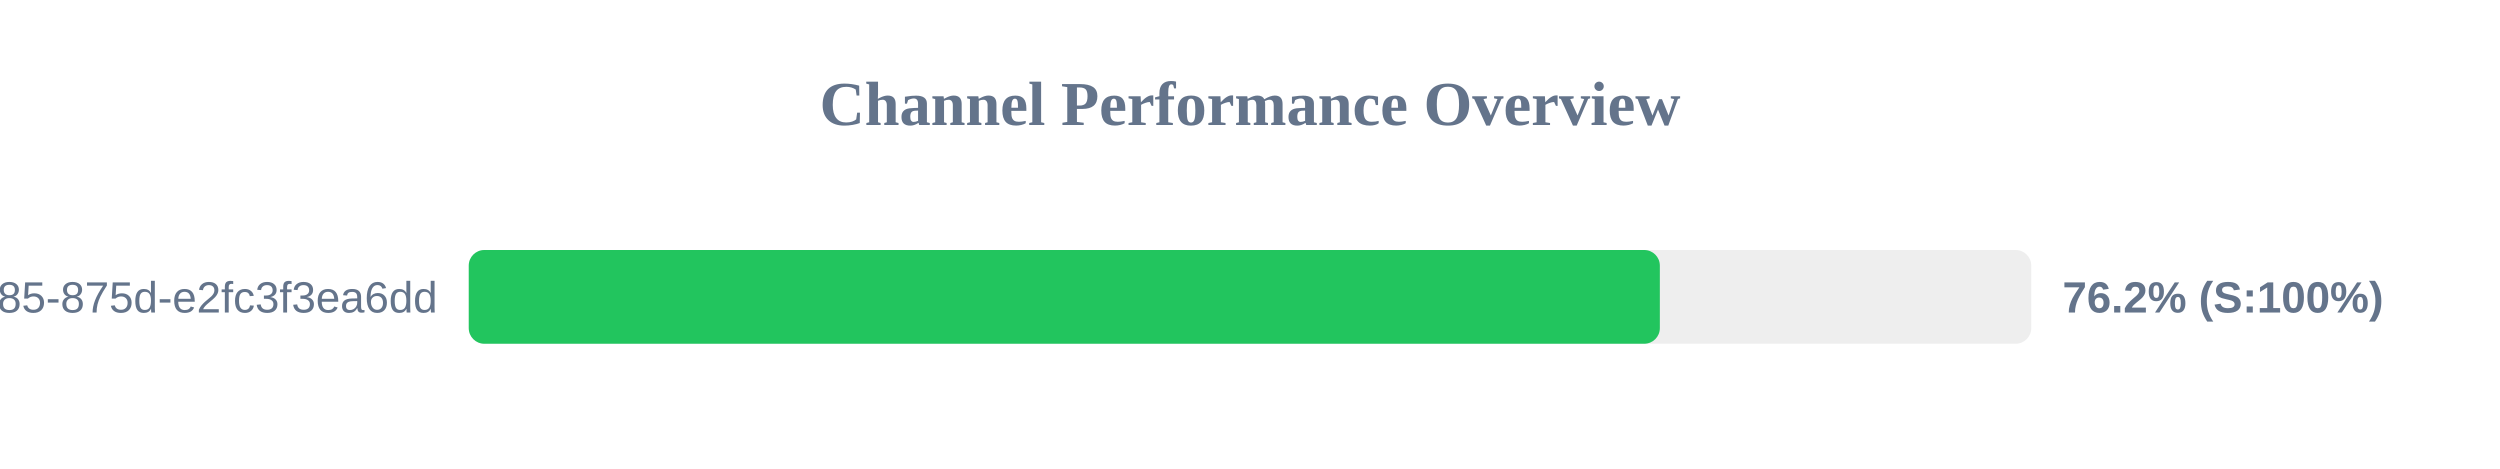
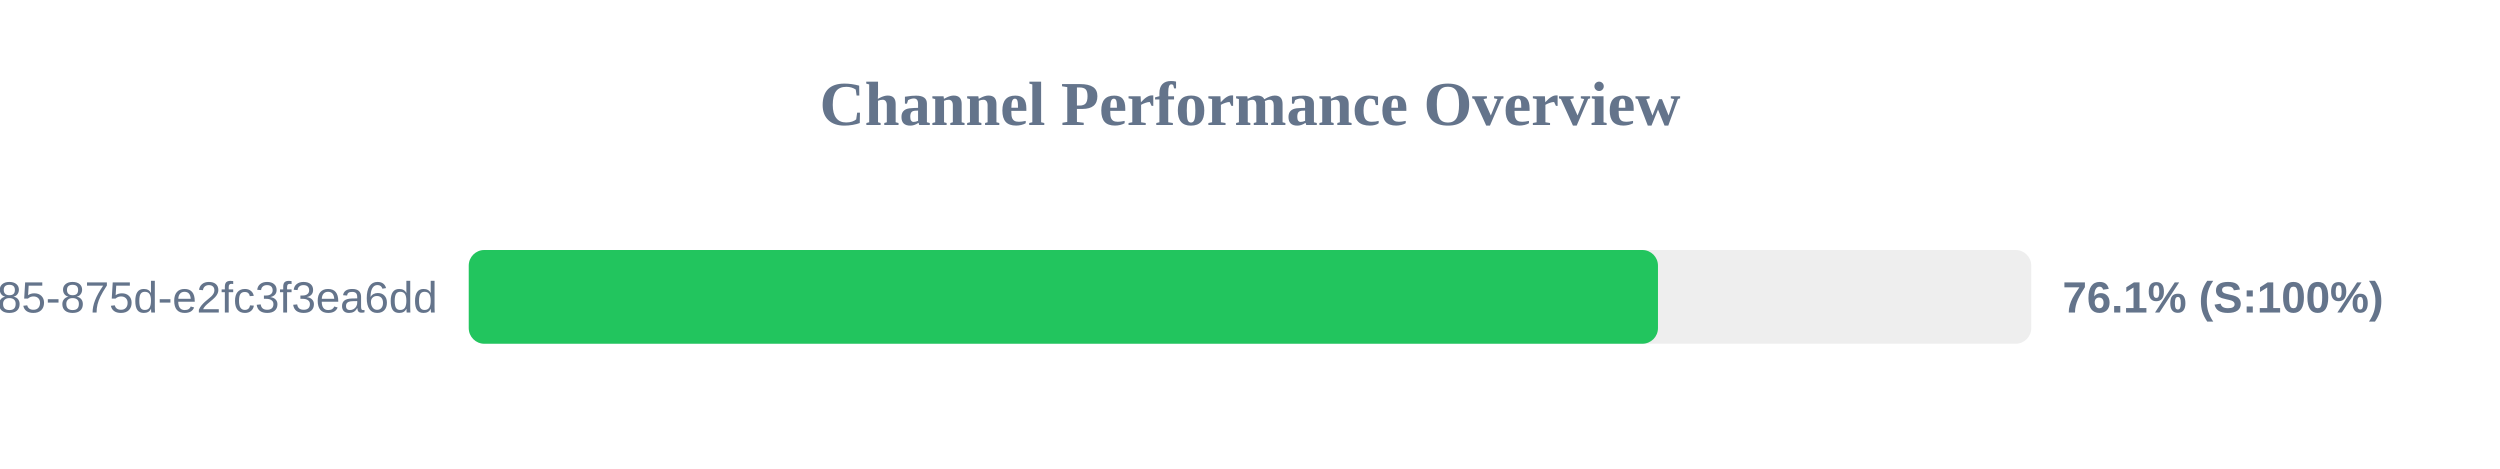
<svg xmlns="http://www.w3.org/2000/svg" width="800" height="150" version="1.1">
  <style>
        .row { font: 14px Arial; fill: #64748b; }
        .score { font: bold 14px Arial; fill: #64748b; }
    </style>
  <text x="400" y="40" text-anchor="middle" font-size="20px" font-weight="bold" fill="#64748b">Channel Performance Overview</text>
  <rect x="150" y="80" width="500" height="30" fill="#eee" rx="5" />
-   <rect x="150" y="80" width="381.15" height="30" fill="#22c55e" rx="5" />
+   <rect x="150" y="80" width="380.55" height="30" fill="#22c55e" rx="5" />
  <text x="140" y="100" text-anchor="end" class="row">?uuid=1045aedf-053c-4585-875d-e2fc3f3ea6dd</text>
-   <text x="660" y="100" text-anchor="start" class="score">76.2% (S:100%)</text>
+   <text x="660" y="100" text-anchor="start" class="score">76.1% (S:100%)</text>
</svg>
